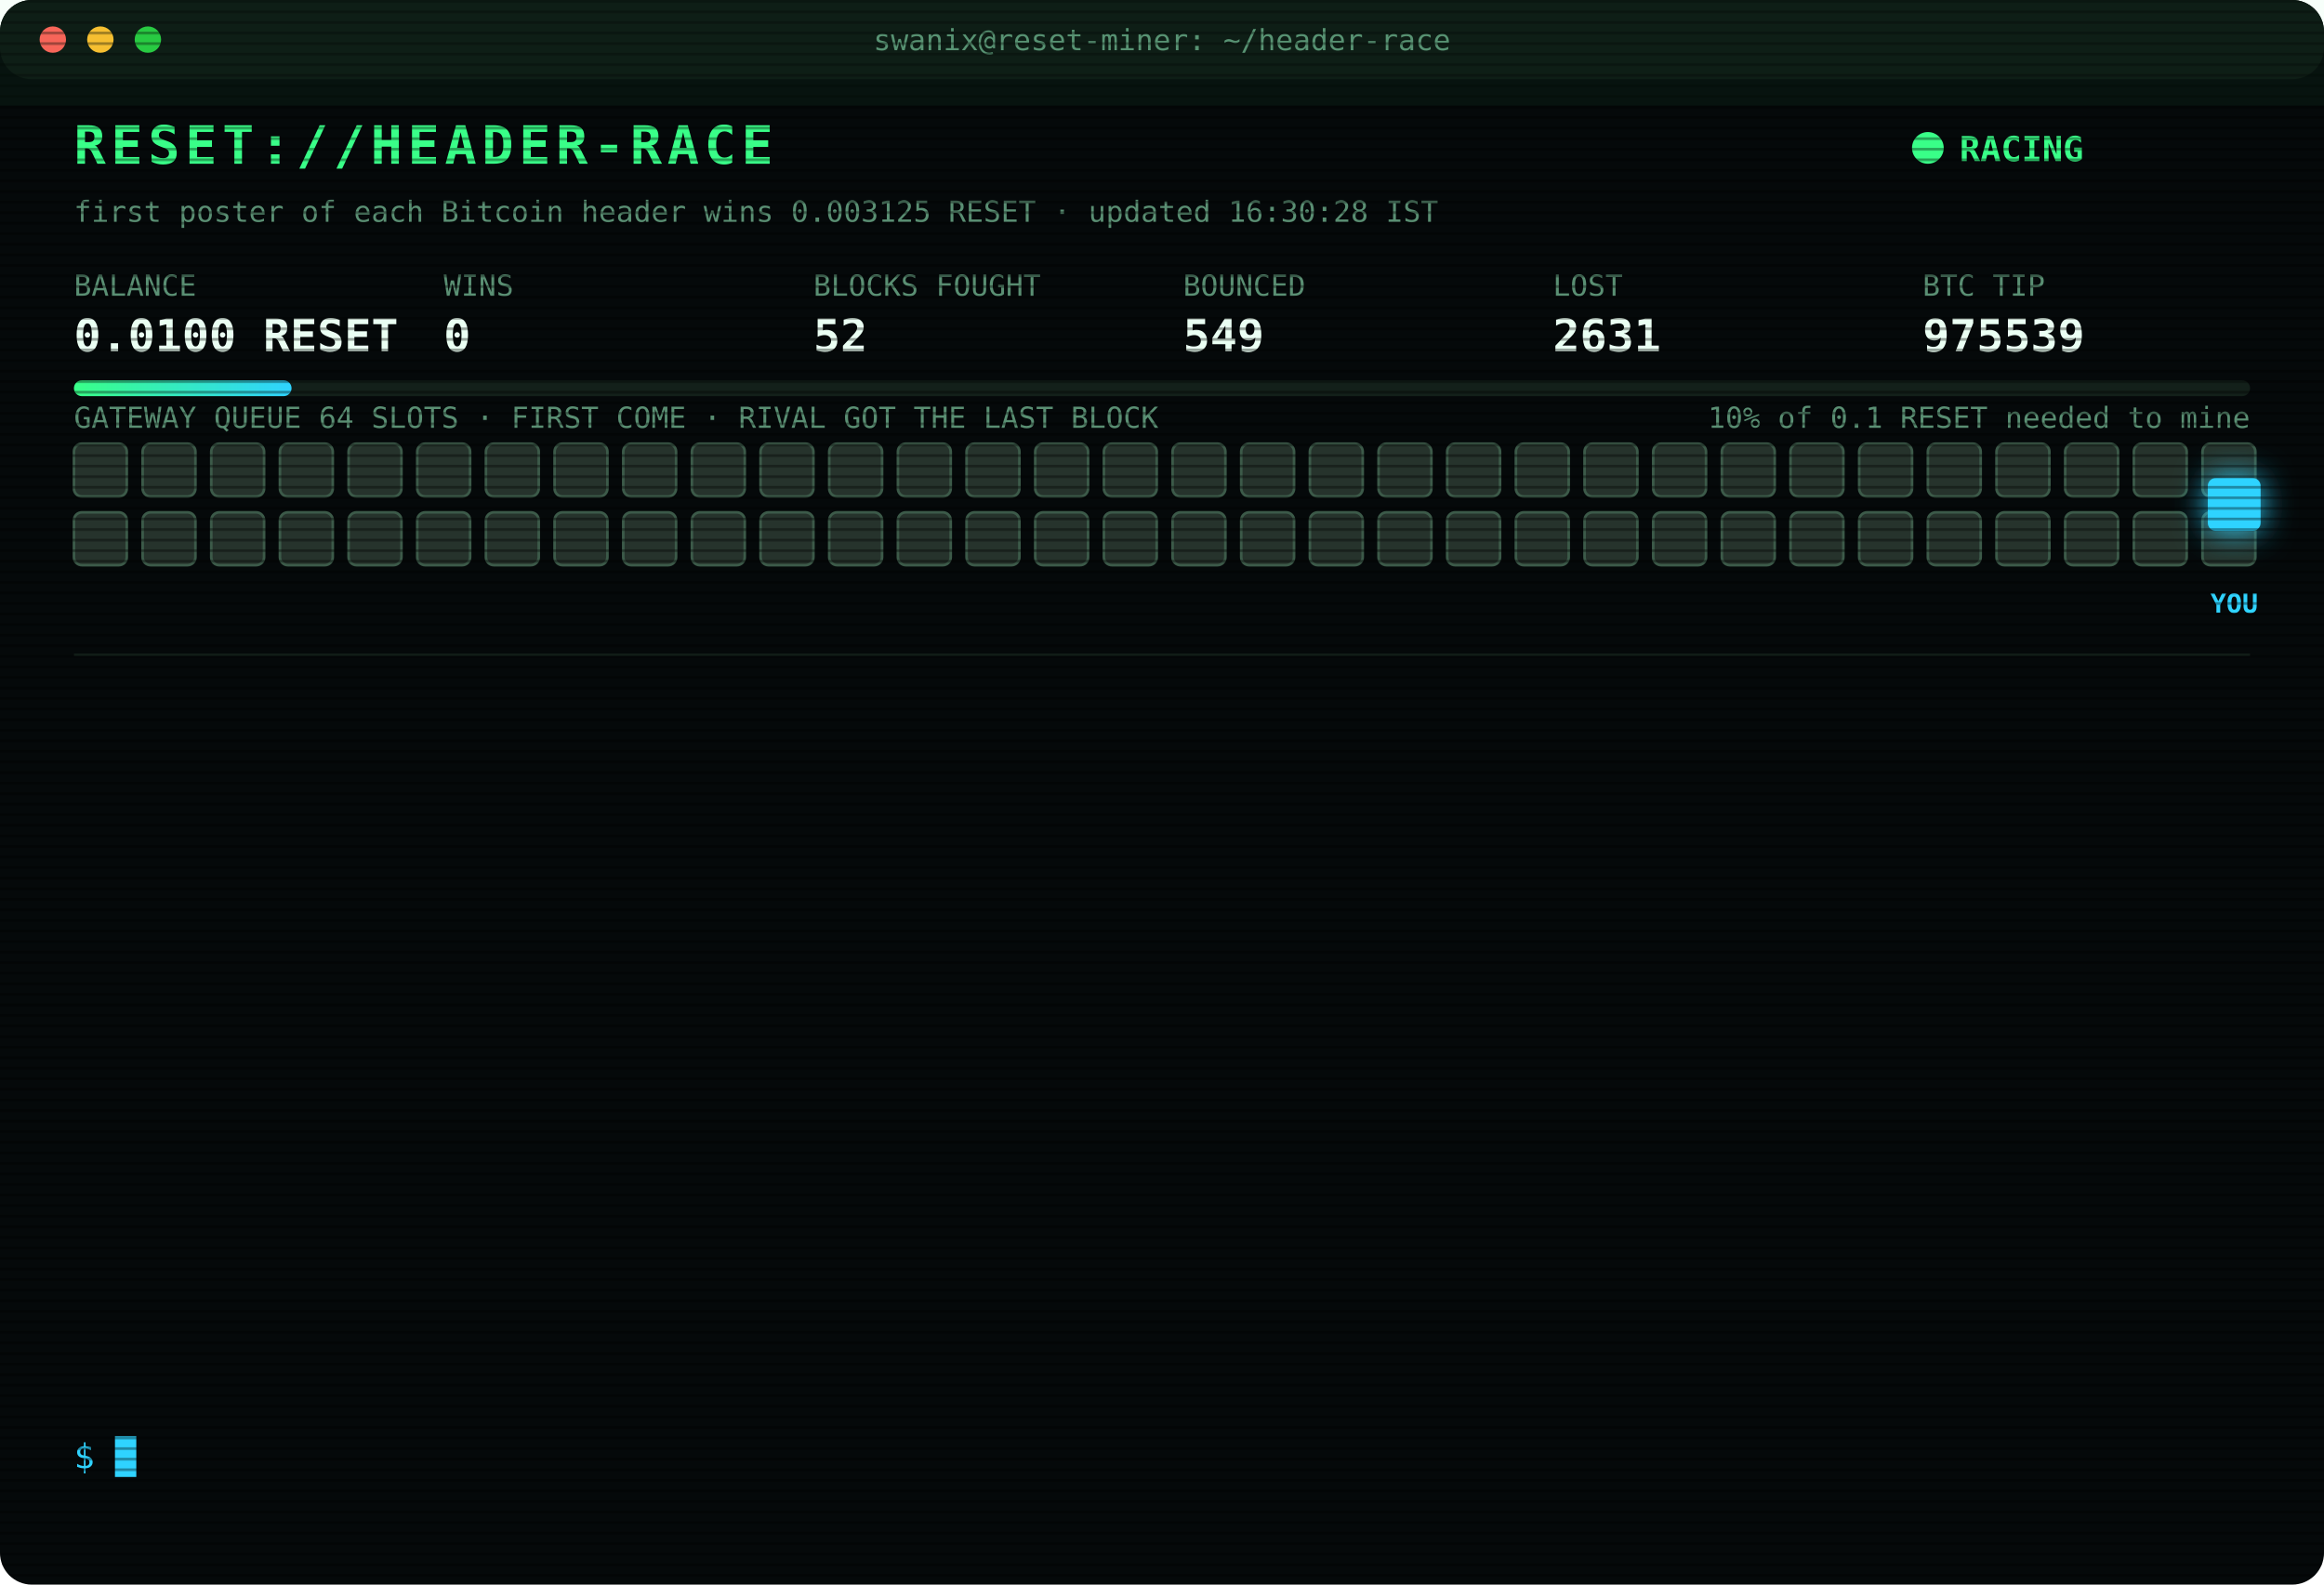
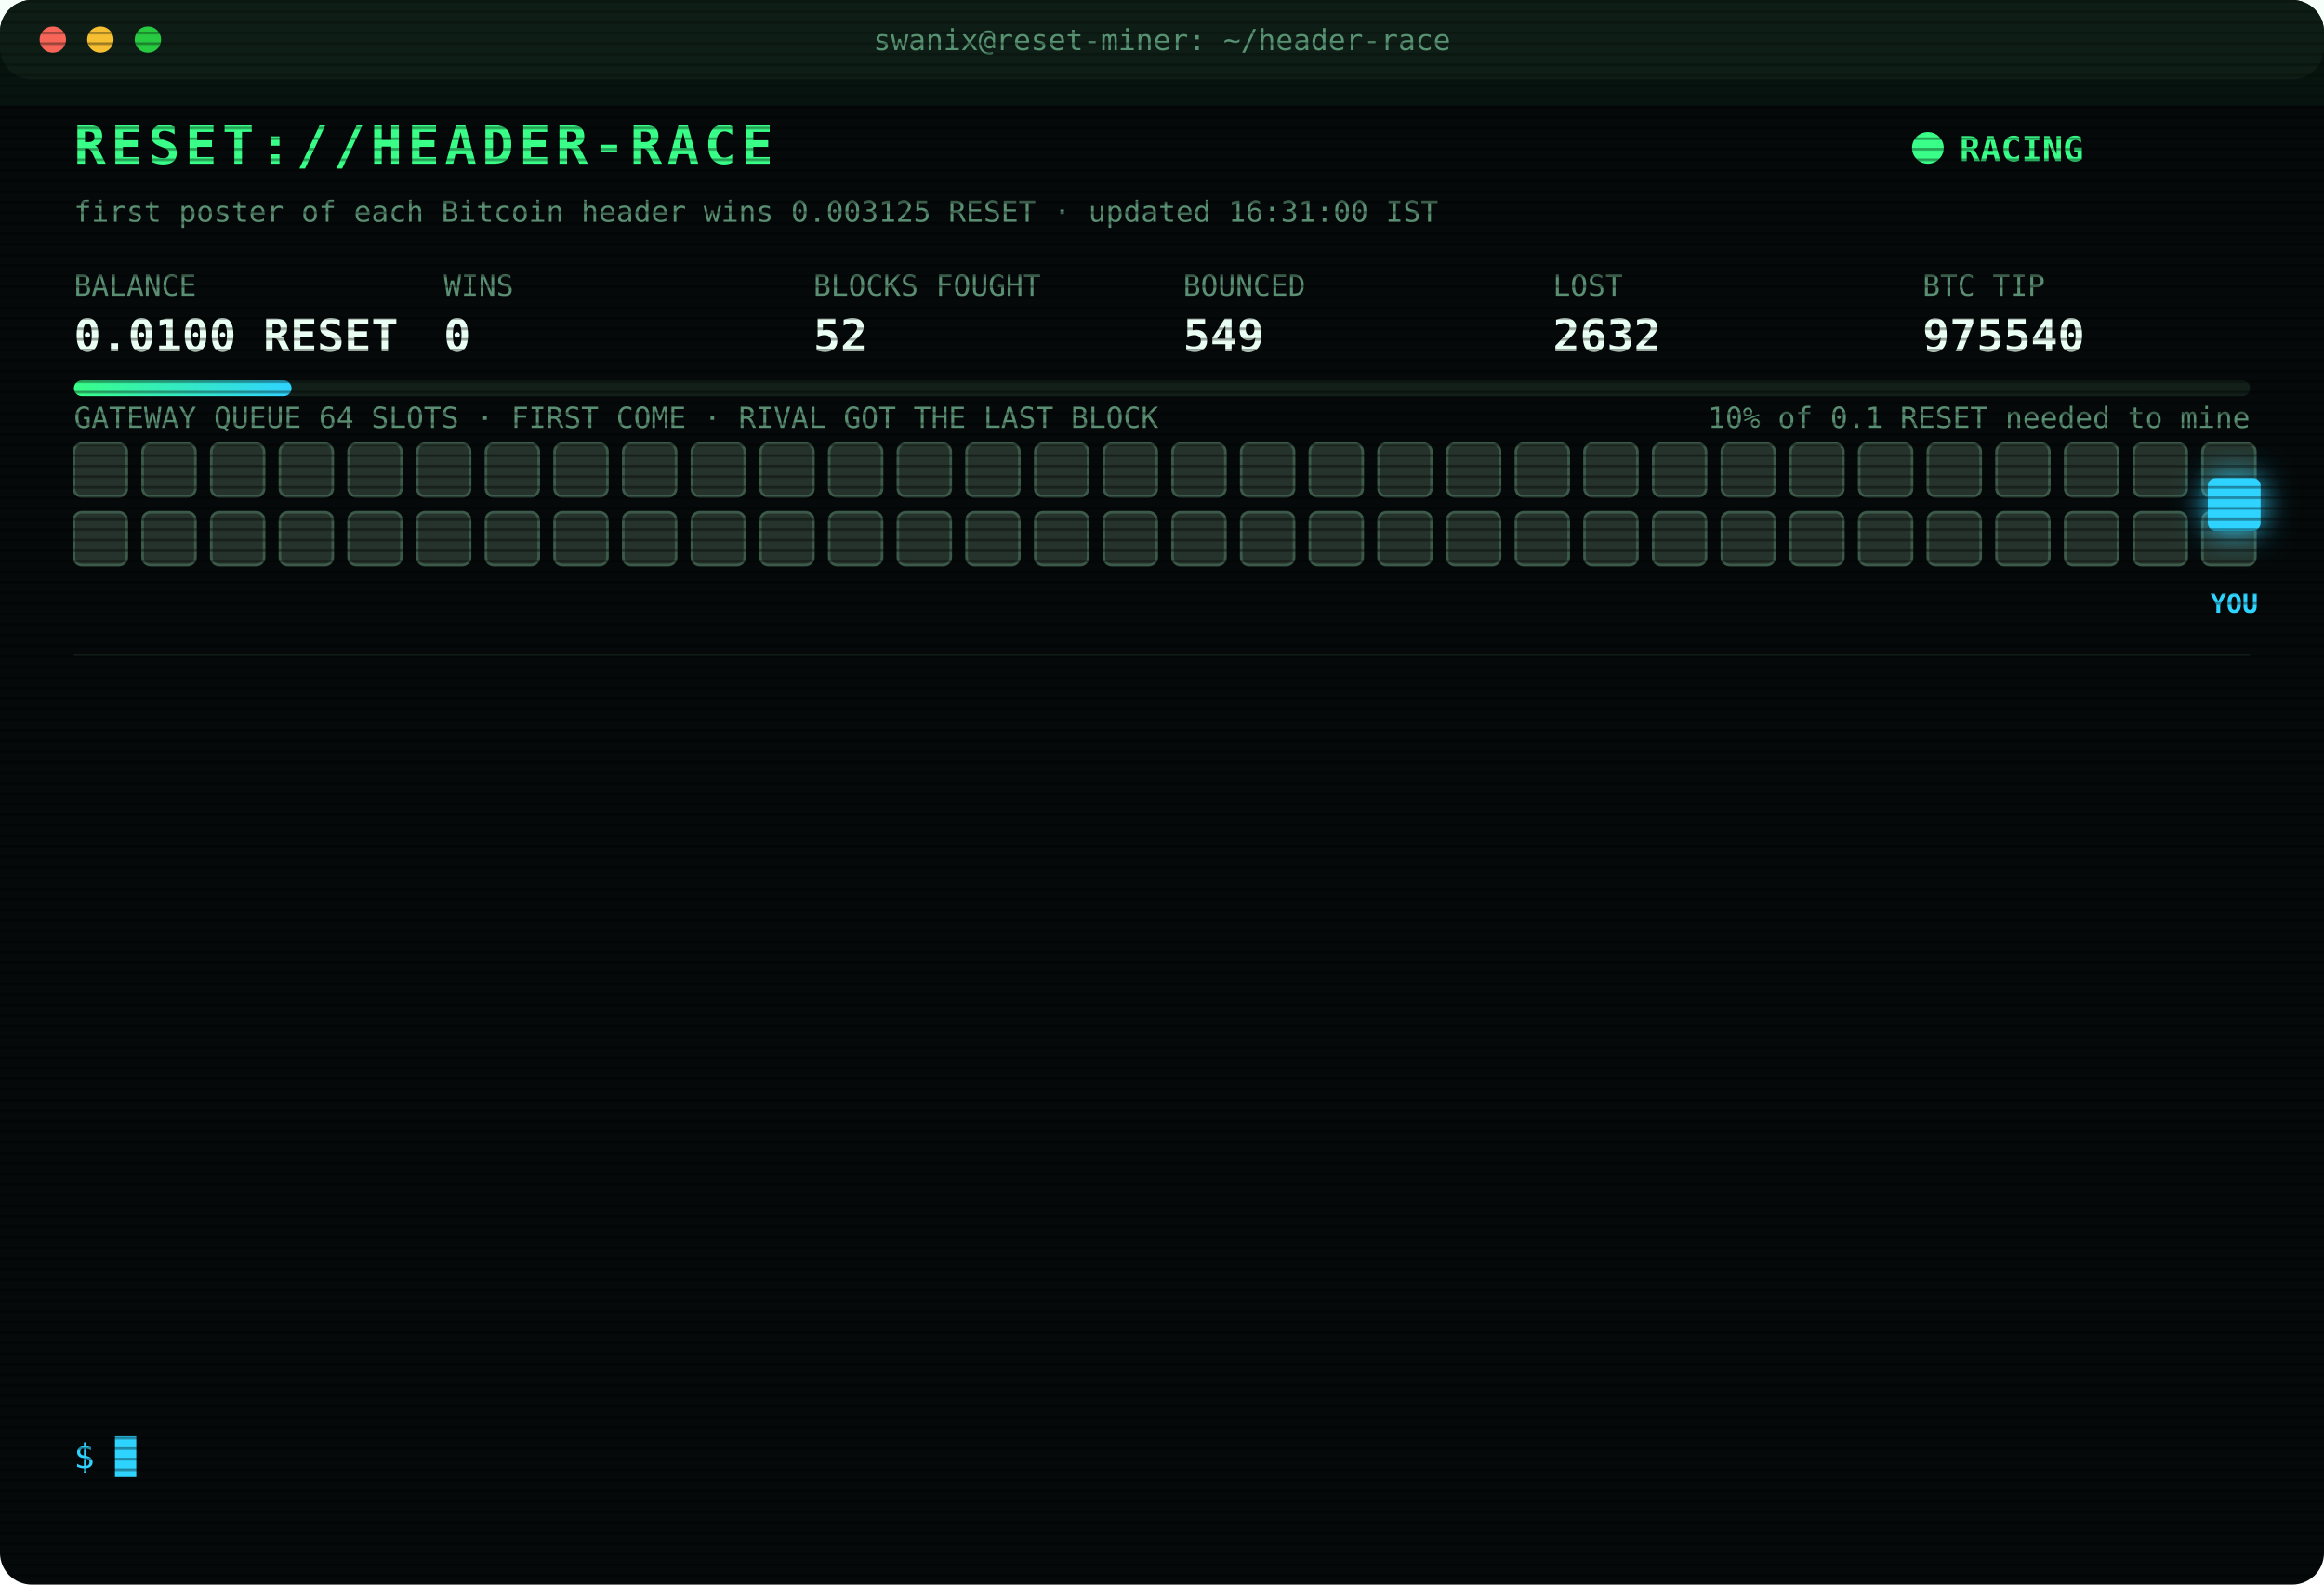
<svg xmlns="http://www.w3.org/2000/svg" width="880" height="600" viewBox="0 0 880 600" font-family="ui-monospace,SFMono-Regular,Menlo,Consolas,monospace">
  <style>
text{font-size:13px;fill:#7CFFB2}
.title{font-size:20px;font-weight:700;fill:#39FF88;letter-spacing:2px;animation:glitch 3s infinite steps(1)}
.sub{fill:#2fd3ff}.k{fill:#5a8f73;font-size:11px}.v{font-size:17px;font-weight:700;fill:#eafff3}
.ts{fill:#3f6b56}.boot{fill:#2fd3ff}.dim{fill:#5a8f73}.bad{fill:#ff4d6d}.warn{fill:#ffd23f}.mag{fill:#ff5cf0}.win{fill:#39FF88;font-weight:700}
.tag{font-size:10px;fill:#2fd3ff;font-weight:700}
.rival{fill:#26332c;stroke:#3c5a49;animation:jam 1.2s infinite alternate}
.idle{fill:#141c18;stroke:#22302a;animation:breathe 4s infinite}
.me{fill:#2fd3ff;filter:drop-shadow(0 0 6px #2fd3ff)}
.hover{animation:nudge 1.1s infinite ease-in-out}.bounce{animation:kick 1.4s infinite}
.ln{opacity:0;animation:in .4s forwards}
.cur{animation:blink 1s infinite steps(1)}
.scan{animation:scan 6s infinite linear}
.led{animation:blink 1.4s infinite}
@keyframes in{from{opacity:0;transform:translateX(-6px)}to{opacity:1;transform:none}}
@keyframes blink{50%{opacity:0}}
@keyframes jam{to{fill:#33463b}}
@keyframes breathe{50%{opacity:.4}}
@keyframes nudge{50%{transform:translateX(-10px)}}
@keyframes kick{0%,100%{transform:none}30%{transform:translateX(-14px)}55%{transform:translateX(10px) translateY(-6px)}}
@keyframes glitch{0%,92%{transform:none}93%{transform:translateX(2px);fill:#ff4d6d}95%{transform:translateX(-2px);fill:#2fd3ff}97%{transform:none}}
@keyframes scan{from{transform:translateY(-40px)}to{transform:translateY(600px)}}
</style>
  <defs>
    <pattern id="sl" width="4" height="4" patternUnits="userSpaceOnUse">
      <rect width="4" height="1" fill="#000" opacity=".35" />
    </pattern>
    <linearGradient id="bar">
      <stop offset="0" stop-color="#39FF88" />
      <stop offset="1" stop-color="#2fd3ff" />
    </linearGradient>
  </defs>
  <rect width="880" height="600" rx="12" fill="#05090a" />
  <rect width="880" height="30" rx="12" fill="#0d1512" />
  <circle cx="20" cy="15" r="5" fill="#ff5f57" />
  <circle cx="38" cy="15" r="5" fill="#febc2e" />
  <circle cx="56" cy="15" r="5" fill="#28c840" />
  <text x="440" y="19" text-anchor="middle" class="k">swanix@reset-miner: ~/header-race</text>
  <text x="28" y="62" class="title">RESET://HEADER-RACE</text>
  <circle class="led" cx="730" cy="56" r="6" fill="#39FF88" />
  <text x="742" y="61" class="win">RACING</text>
-   <text x="28" y="84" class="k">first poster of each Bitcoin header wins 0.003125 RESET · updated 16:30:28 IST</text>
+   <text x="28" y="84" class="k">first poster of each Bitcoin header wins 0.003125 RESET · updated 16:31:00 IST</text>
  <text x="28" y="112" class="k">BALANCE</text>
  <text x="28" y="133" class="v">0.0100 RESET</text>
  <text x="168" y="112" class="k">WINS</text>
  <text x="168" y="133" class="v">0</text>
  <text x="308" y="112" class="k">BLOCKS FOUGHT</text>
  <text x="308" y="133" class="v">52</text>
  <text x="448" y="112" class="k">BOUNCED</text>
  <text x="448" y="133" class="v">549</text>
  <text x="588" y="112" class="k">LOST</text>
-   <text x="588" y="133" class="v">2631</text>
+   <text x="588" y="133" class="v">2632</text>
  <text x="728" y="112" class="k">BTC TIP</text>
-   <text x="728" y="133" class="v">975539</text>
+   <text x="728" y="133" class="v">975540</text>
  <rect x="28" y="144" width="824" height="6" rx="3" fill="#13201a" />
  <rect x="28" y="144" width="82.4" height="6" rx="3" fill="url(#bar)" />
  <text x="852" y="162" text-anchor="end" class="k">10% of 0.1 RESET needed to mine</text>
  <text x="28" y="162" class="k">GATEWAY QUEUE 64 SLOTS · FIRST COME · RIVAL GOT THE LAST BLOCK</text>
  <rect class="rival" x="28" y="168" width="20" height="20" rx="3" style="animation-delay:0.00s" />
  <rect class="rival" x="54" y="168" width="20" height="20" rx="3" style="animation-delay:0.05s" />
  <rect class="rival" x="80" y="168" width="20" height="20" rx="3" style="animation-delay:0.10s" />
  <rect class="rival" x="106" y="168" width="20" height="20" rx="3" style="animation-delay:0.15s" />
  <rect class="rival" x="132" y="168" width="20" height="20" rx="3" style="animation-delay:0.20s" />
  <rect class="rival" x="158" y="168" width="20" height="20" rx="3" style="animation-delay:0.25s" />
  <rect class="rival" x="184" y="168" width="20" height="20" rx="3" style="animation-delay:0.30s" />
  <rect class="rival" x="210" y="168" width="20" height="20" rx="3" style="animation-delay:0.35s" />
  <rect class="rival" x="236" y="168" width="20" height="20" rx="3" style="animation-delay:0.40s" />
  <rect class="rival" x="262" y="168" width="20" height="20" rx="3" style="animation-delay:0.45s" />
  <rect class="rival" x="288" y="168" width="20" height="20" rx="3" style="animation-delay:0.50s" />
  <rect class="rival" x="314" y="168" width="20" height="20" rx="3" style="animation-delay:0.55s" />
  <rect class="rival" x="340" y="168" width="20" height="20" rx="3" style="animation-delay:0.60s" />
  <rect class="rival" x="366" y="168" width="20" height="20" rx="3" style="animation-delay:0.65s" />
  <rect class="rival" x="392" y="168" width="20" height="20" rx="3" style="animation-delay:0.70s" />
  <rect class="rival" x="418" y="168" width="20" height="20" rx="3" style="animation-delay:0.75s" />
  <rect class="rival" x="444" y="168" width="20" height="20" rx="3" style="animation-delay:0.80s" />
  <rect class="rival" x="470" y="168" width="20" height="20" rx="3" style="animation-delay:0.85s" />
  <rect class="rival" x="496" y="168" width="20" height="20" rx="3" style="animation-delay:0.90s" />
  <rect class="rival" x="522" y="168" width="20" height="20" rx="3" style="animation-delay:0.95s" />
  <rect class="rival" x="548" y="168" width="20" height="20" rx="3" style="animation-delay:1.00s" />
  <rect class="rival" x="574" y="168" width="20" height="20" rx="3" style="animation-delay:1.05s" />
  <rect class="rival" x="600" y="168" width="20" height="20" rx="3" style="animation-delay:1.10s" />
  <rect class="rival" x="626" y="168" width="20" height="20" rx="3" style="animation-delay:1.15s" />
  <rect class="rival" x="652" y="168" width="20" height="20" rx="3" style="animation-delay:1.20s" />
  <rect class="rival" x="678" y="168" width="20" height="20" rx="3" style="animation-delay:1.25s" />
  <rect class="rival" x="704" y="168" width="20" height="20" rx="3" style="animation-delay:1.30s" />
  <rect class="rival" x="730" y="168" width="20" height="20" rx="3" style="animation-delay:1.35s" />
  <rect class="rival" x="756" y="168" width="20" height="20" rx="3" style="animation-delay:1.40s" />
  <rect class="rival" x="782" y="168" width="20" height="20" rx="3" style="animation-delay:1.45s" />
  <rect class="rival" x="808" y="168" width="20" height="20" rx="3" style="animation-delay:1.50s" />
  <rect class="rival" x="834" y="168" width="20" height="20" rx="3" style="animation-delay:1.55s" />
  <rect class="rival" x="28" y="194" width="20" height="20" rx="3" style="animation-delay:1.60s" />
  <rect class="rival" x="54" y="194" width="20" height="20" rx="3" style="animation-delay:1.65s" />
  <rect class="rival" x="80" y="194" width="20" height="20" rx="3" style="animation-delay:1.70s" />
  <rect class="rival" x="106" y="194" width="20" height="20" rx="3" style="animation-delay:1.75s" />
  <rect class="rival" x="132" y="194" width="20" height="20" rx="3" style="animation-delay:1.80s" />
  <rect class="rival" x="158" y="194" width="20" height="20" rx="3" style="animation-delay:1.85s" />
  <rect class="rival" x="184" y="194" width="20" height="20" rx="3" style="animation-delay:1.90s" />
  <rect class="rival" x="210" y="194" width="20" height="20" rx="3" style="animation-delay:1.95s" />
  <rect class="rival" x="236" y="194" width="20" height="20" rx="3" style="animation-delay:2.00s" />
  <rect class="rival" x="262" y="194" width="20" height="20" rx="3" style="animation-delay:2.05s" />
  <rect class="rival" x="288" y="194" width="20" height="20" rx="3" style="animation-delay:2.10s" />
  <rect class="rival" x="314" y="194" width="20" height="20" rx="3" style="animation-delay:2.15s" />
  <rect class="rival" x="340" y="194" width="20" height="20" rx="3" style="animation-delay:2.20s" />
  <rect class="rival" x="366" y="194" width="20" height="20" rx="3" style="animation-delay:2.25s" />
  <rect class="rival" x="392" y="194" width="20" height="20" rx="3" style="animation-delay:2.30s" />
  <rect class="rival" x="418" y="194" width="20" height="20" rx="3" style="animation-delay:2.35s" />
  <rect class="rival" x="444" y="194" width="20" height="20" rx="3" style="animation-delay:2.40s" />
  <rect class="rival" x="470" y="194" width="20" height="20" rx="3" style="animation-delay:2.45s" />
  <rect class="rival" x="496" y="194" width="20" height="20" rx="3" style="animation-delay:2.50s" />
  <rect class="rival" x="522" y="194" width="20" height="20" rx="3" style="animation-delay:2.55s" />
  <rect class="rival" x="548" y="194" width="20" height="20" rx="3" style="animation-delay:2.60s" />
  <rect class="rival" x="574" y="194" width="20" height="20" rx="3" style="animation-delay:2.65s" />
  <rect class="rival" x="600" y="194" width="20" height="20" rx="3" style="animation-delay:2.70s" />
  <rect class="rival" x="626" y="194" width="20" height="20" rx="3" style="animation-delay:2.75s" />
  <rect class="rival" x="652" y="194" width="20" height="20" rx="3" style="animation-delay:2.80s" />
  <rect class="rival" x="678" y="194" width="20" height="20" rx="3" style="animation-delay:2.85s" />
  <rect class="rival" x="704" y="194" width="20" height="20" rx="3" style="animation-delay:2.90s" />
  <rect class="rival" x="730" y="194" width="20" height="20" rx="3" style="animation-delay:2.95s" />
  <rect class="rival" x="756" y="194" width="20" height="20" rx="3" style="animation-delay:3.00s" />
  <rect class="rival" x="782" y="194" width="20" height="20" rx="3" style="animation-delay:3.05s" />
  <rect class="rival" x="808" y="194" width="20" height="20" rx="3" style="animation-delay:3.10s" />
  <rect class="rival" x="834" y="194" width="20" height="20" rx="3" style="animation-delay:3.15s" />
  <g class="hover">
    <rect class="me" x="836" y="181" width="20" height="20" rx="3" />
    <text class="tag" x="846" y="232" text-anchor="middle">YOU</text>
  </g>
  <line x1="28" x2="852" y1="248" y2="248" stroke="#13201a" />
  <g class="ln" style="animation-delay:0.40s">
-     <text x="28" y="270" class="ts">12:55:09</text>
-     <text x="104" y="270" class="bad">[LOST] #975528 taken by a rival miner</text>
+     <text x="28" y="270" class="ts">13:01:30</text>
+     <text x="104" y="270" class="bad">[LOST] #975529 taken by a rival miner</text>
  </g>
  <g class="ln" style="animation-delay:0.65s">
-     <text x="28" y="292" class="ts">13:01:30</text>
-     <text x="104" y="292" class="bad">[LOST] #975529 taken by a rival miner</text>
+     <text x="28" y="292" class="ts">13:10:50</text>
+     <text x="104" y="292" class="dim">[STINT END] calls 727 · wins 0</text>
  </g>
  <g class="ln" style="animation-delay:0.90s">
-     <text x="28" y="314" class="ts">13:10:50</text>
-     <text x="104" y="314" class="dim">[STINT END] calls 727 · wins 0</text>
+     <text x="28" y="314" class="ts">13:15:26</text>
+     <text x="104" y="314" class="boot">[BOOT] racer v3 online · 3 feeds · stint 340m</text>
  </g>
  <g class="ln" style="animation-delay:1.15s">
-     <text x="28" y="336" class="ts">13:15:26</text>
-     <text x="104" y="336" class="boot">[BOOT] racer v3 online · 3 feeds · stint 340m</text>
+     <text x="28" y="336" class="ts">13:21:11</text>
+     <text x="104" y="336" class="bad">[LOST] #975530 taken by a rival miner</text>
  </g>
  <g class="ln" style="animation-delay:1.40s">
-     <text x="28" y="358" class="ts">13:21:11</text>
-     <text x="104" y="358" class="bad">[LOST] #975530 taken by a rival miner</text>
+     <text x="28" y="358" class="ts">13:55:23</text>
+     <text x="104" y="358" class="bad">[LOST] #975531 taken by a rival miner</text>
  </g>
  <g class="ln" style="animation-delay:1.65s">
-     <text x="28" y="380" class="ts">13:55:23</text>
-     <text x="104" y="380" class="bad">[LOST] #975531 taken by a rival miner</text>
+     <text x="28" y="380" class="ts">13:56:48</text>
+     <text x="104" y="380" class="bad">[LOST] #975532 taken by a rival miner</text>
  </g>
  <g class="ln" style="animation-delay:1.90s">
-     <text x="28" y="402" class="ts">13:56:48</text>
-     <text x="104" y="402" class="bad">[LOST] #975532 taken by a rival miner</text>
+     <text x="28" y="402" class="ts">14:27:06</text>
+     <text x="104" y="402" class="bad">[LOST] #975534 taken by a rival miner</text>
  </g>
  <g class="ln" style="animation-delay:2.15s">
-     <text x="28" y="424" class="ts">14:27:06</text>
-     <text x="104" y="424" class="bad">[LOST] #975534 taken by a rival miner</text>
+     <text x="28" y="424" class="ts">14:45:47</text>
+     <text x="104" y="424" class="bad">[LOST] #975535 taken by a rival miner</text>
  </g>
  <g class="ln" style="animation-delay:2.40s">
-     <text x="28" y="446" class="ts">14:45:47</text>
-     <text x="104" y="446" class="bad">[LOST] #975535 taken by a rival miner</text>
+     <text x="28" y="446" class="ts">15:08:45</text>
+     <text x="104" y="446" class="bad">[LOST] #975536 taken by a rival miner</text>
  </g>
  <g class="ln" style="animation-delay:2.65s">
-     <text x="28" y="468" class="ts">15:08:45</text>
-     <text x="104" y="468" class="bad">[LOST] #975536 taken by a rival miner</text>
+     <text x="28" y="468" class="ts">15:57:43</text>
+     <text x="104" y="468" class="bad">[LOST] #975537 taken by a rival miner</text>
  </g>
  <g class="ln" style="animation-delay:2.90s">
-     <text x="28" y="490" class="ts">15:57:43</text>
-     <text x="104" y="490" class="bad">[LOST] #975537 taken by a rival miner</text>
+     <text x="28" y="490" class="ts">16:04:21</text>
+     <text x="104" y="490" class="bad">[LOST] #975538 taken by a rival miner</text>
  </g>
  <g class="ln" style="animation-delay:3.15s">
-     <text x="28" y="512" class="ts">16:04:21</text>
-     <text x="104" y="512" class="bad">[LOST] #975538 taken by a rival miner</text>
+     <text x="28" y="512" class="ts">16:29:49</text>
+     <text x="104" y="512" class="bad">[LOST] #975539 taken by a rival miner</text>
  </g>
  <g class="ln" style="animation-delay:3.40s">
-     <text x="28" y="534" class="ts">16:29:49</text>
-     <text x="104" y="534" class="bad">[LOST] #975539 taken by a rival miner</text>
+     <text x="28" y="534" class="ts">16:31:00</text>
+     <text x="104" y="534" class="bad">[LOST] #975540 taken by a rival miner</text>
  </g>
  <text x="28" y="556" class="sub">$ <tspan class="cur">█</tspan>
  </text>
  <rect width="880" height="600" rx="12" fill="url(#sl)" pointer-events="none" />
  <rect class="scan" width="880" height="40" fill="#39FF88" opacity=".04" />
</svg>
